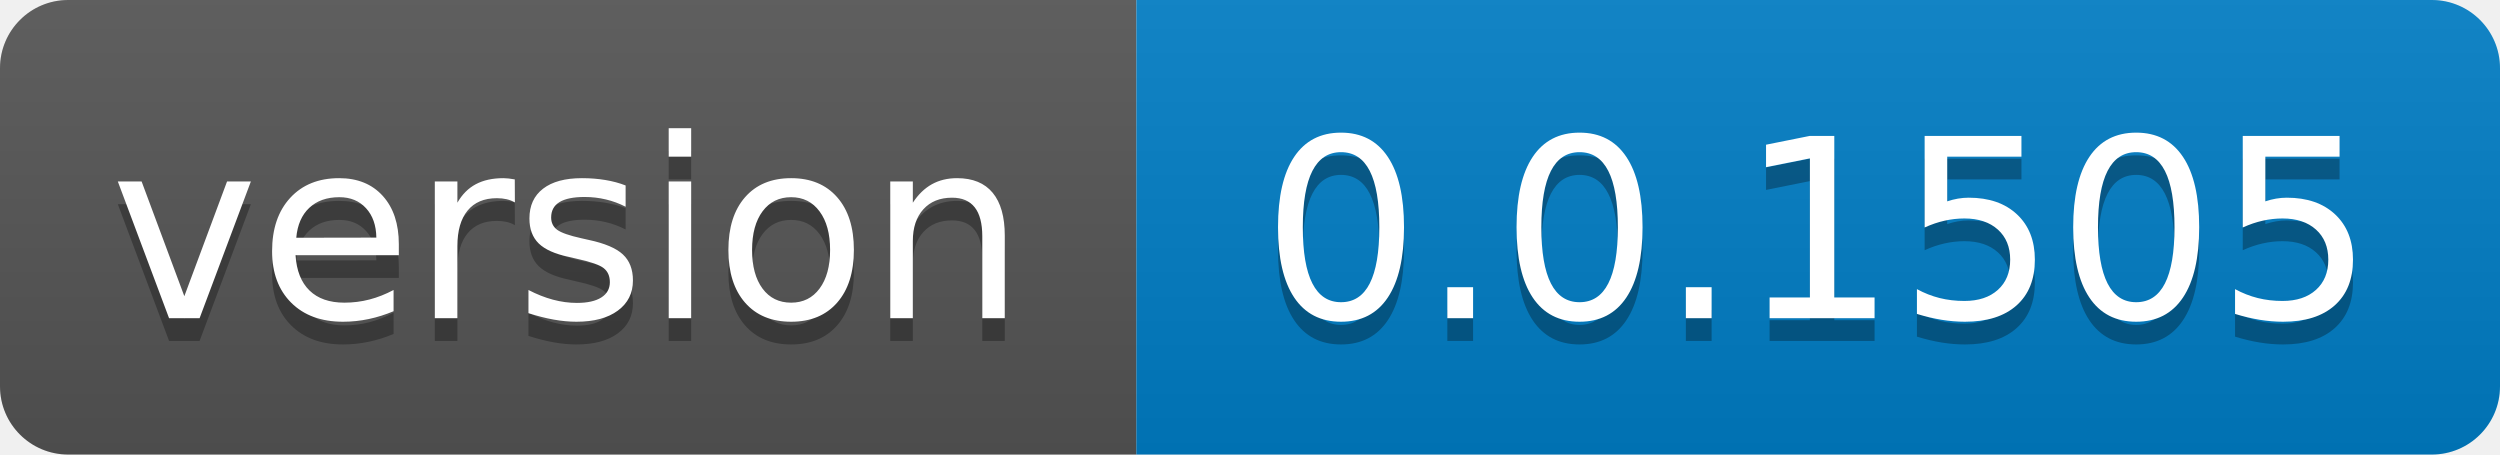
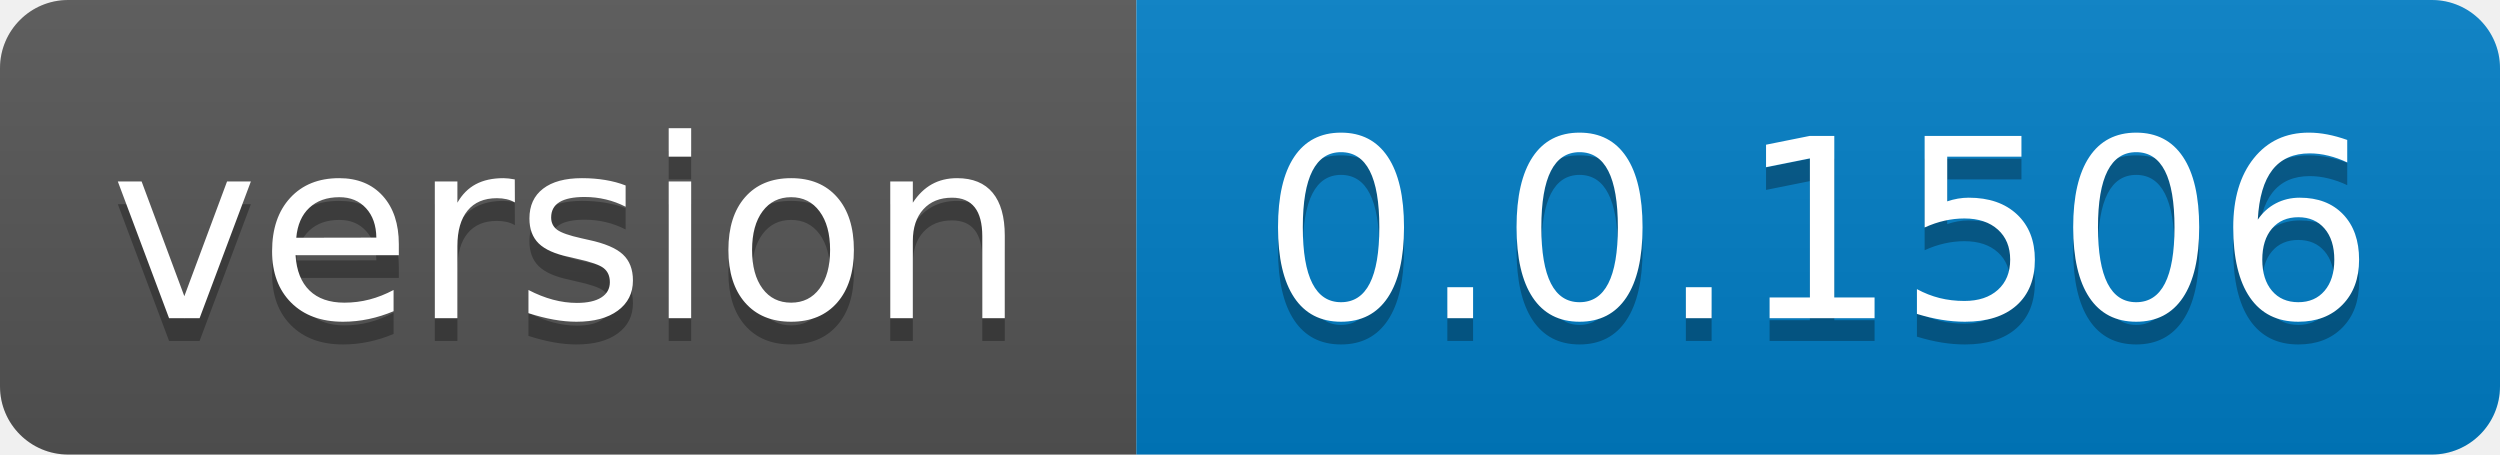
- <svg xmlns="http://www.w3.org/2000/svg" width="110" height="20" role="img" aria-label="version: 0.0.1505">
+ <svg xmlns="http://www.w3.org/2000/svg" width="110" height="20" role="img" aria-label="version: 0.0.1506">
  <linearGradient id="s" x2="0" y2="100%">
    <stop offset="0" stop-color="#bbb" stop-opacity=".1" />
    <stop offset="1" stop-opacity=".1" />
  </linearGradient>
  <clipPath id="r">
    <rect width="110" height="20" rx="3" fill="#fff" />
  </clipPath>
  <g clip-path="url(#r)">
    <rect width="50" height="20" fill="#555" />
    <rect x="50" width="60" height="20" fill="#007ec6" />
    <rect width="110" height="20" fill="url(#s)" />
  </g>
  <g fill="#fff" text-anchor="middle" font-family="Verdana,Geneva,DejaVu Sans,sans-serif" text-rendering="geometricPrecision" font-size="110">
    <text aria-hidden="true" x="250.0" transform="scale(.1)" textLength="400" y="150" fill="#010101" fill-opacity=".3">version</text>
    <text x="250.0" transform="scale(.1)" textLength="400" y="140" fill="#fff">version</text>
-     <text aria-hidden="true" x="800.0" transform="scale(.1)" textLength="500" y="150" fill="#010101" fill-opacity=".3">0.0.1505</text>
-     <text x="800.0" transform="scale(.1)" textLength="500" y="140" fill="#fff">0.0.1505</text>
+     <text aria-hidden="true" x="800.0" transform="scale(.1)" textLength="500" y="150" fill="#010101" fill-opacity=".3">0.0.1506</text>
+     <text x="800.0" transform="scale(.1)" textLength="500" y="140" fill="#fff">0.0.1506</text>
  </g>
</svg>
